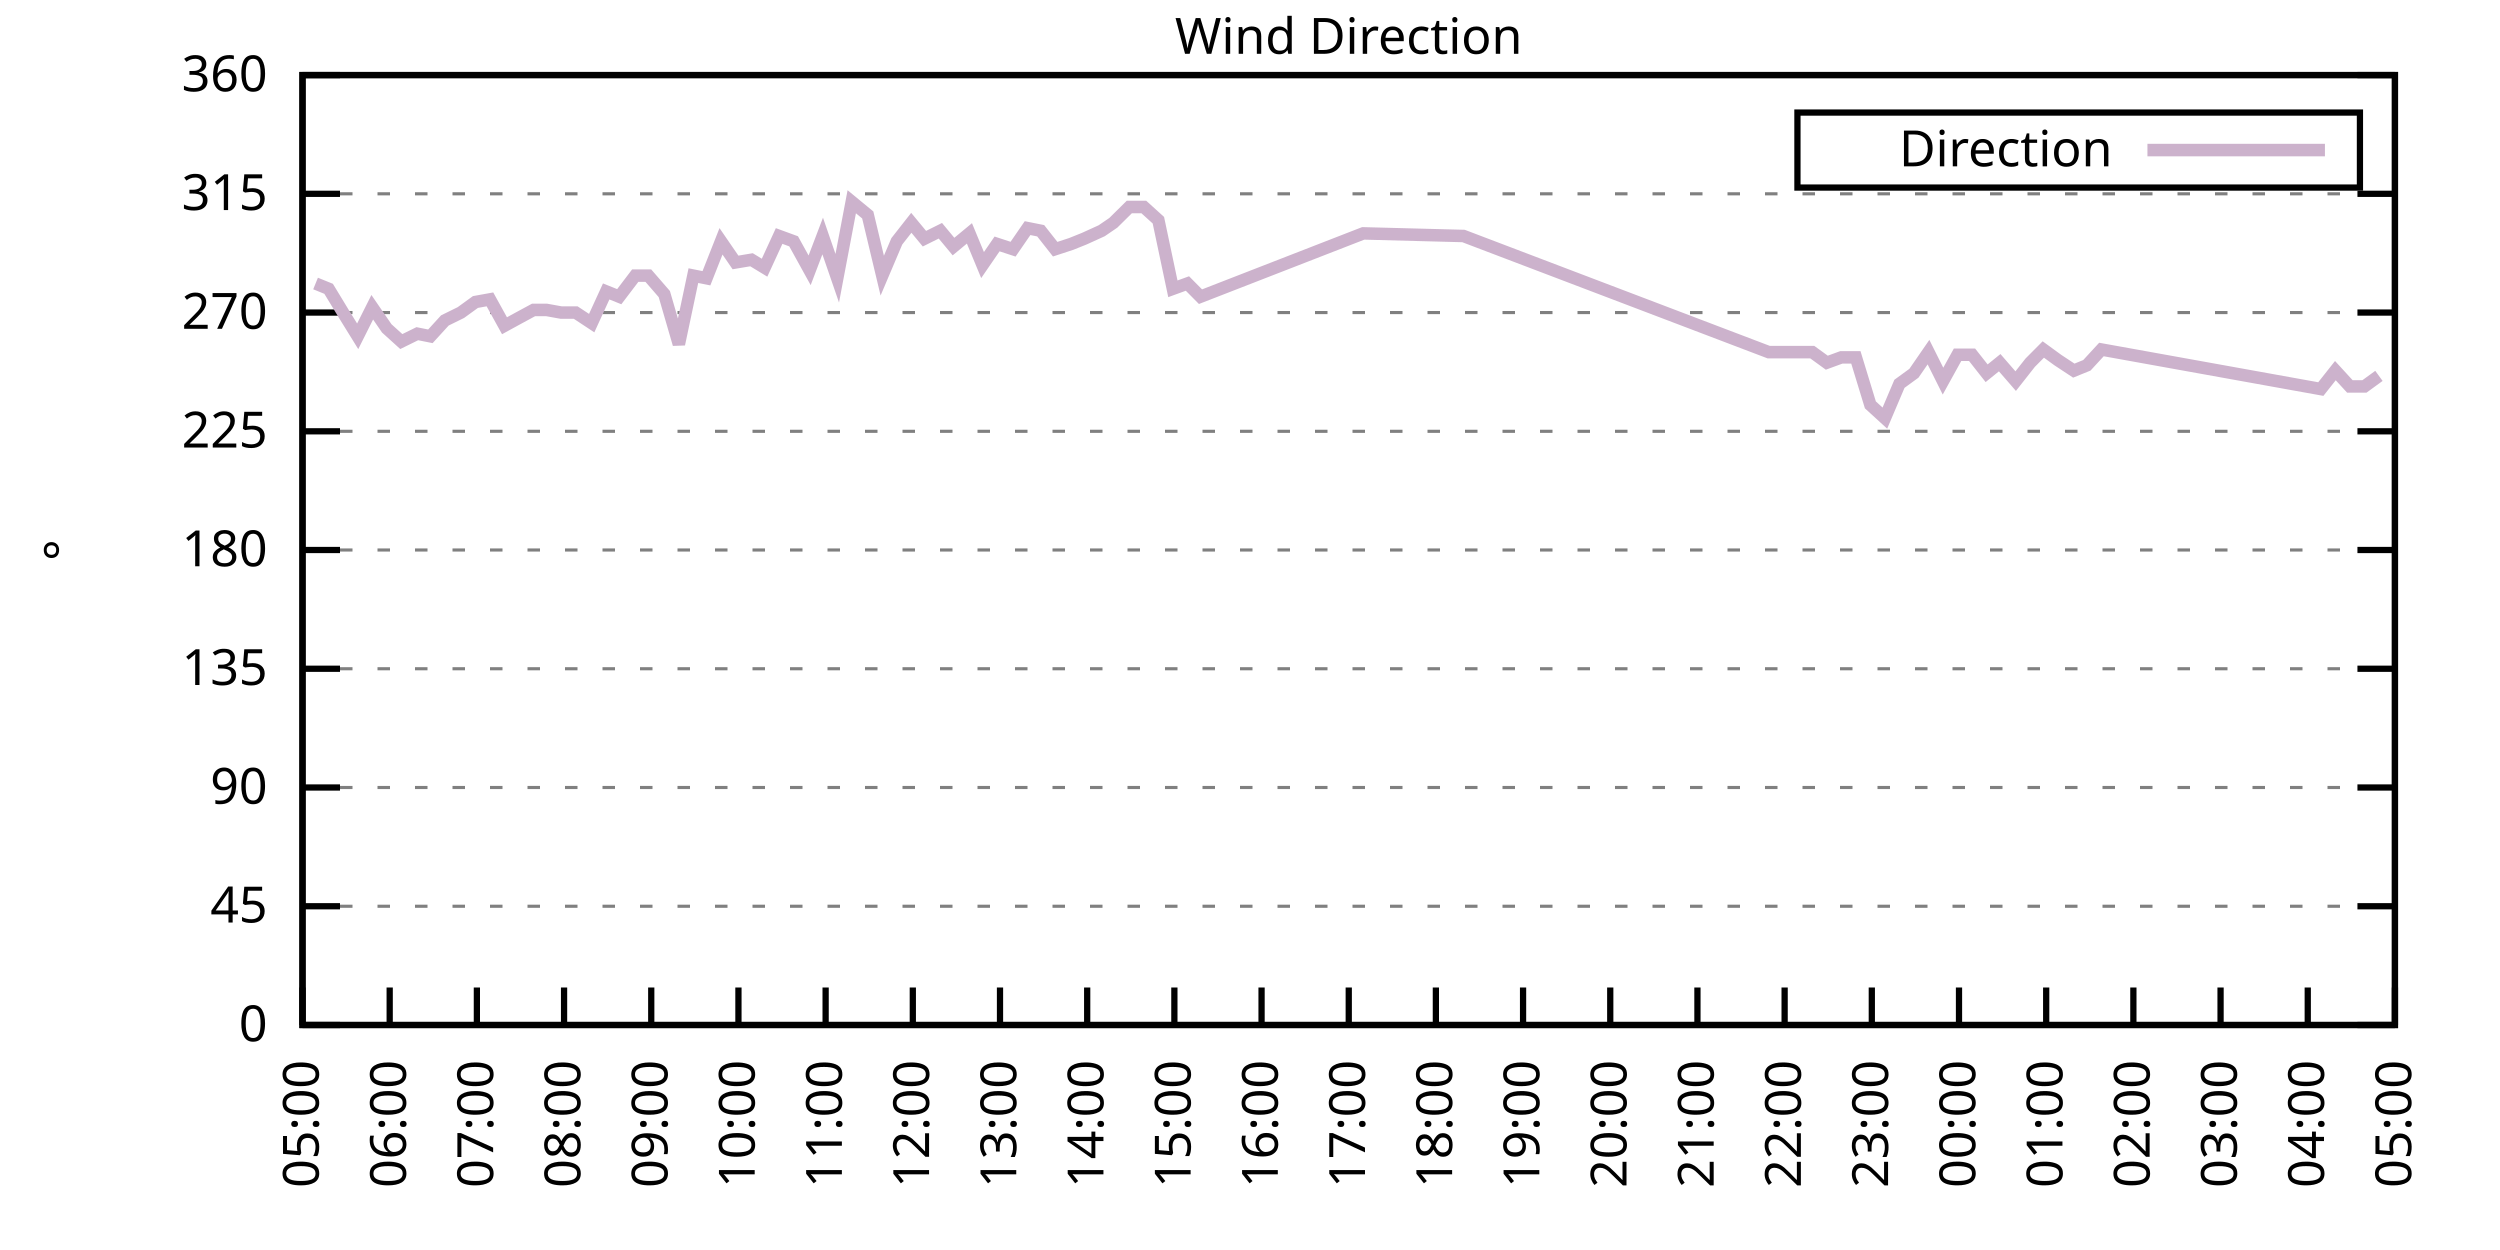
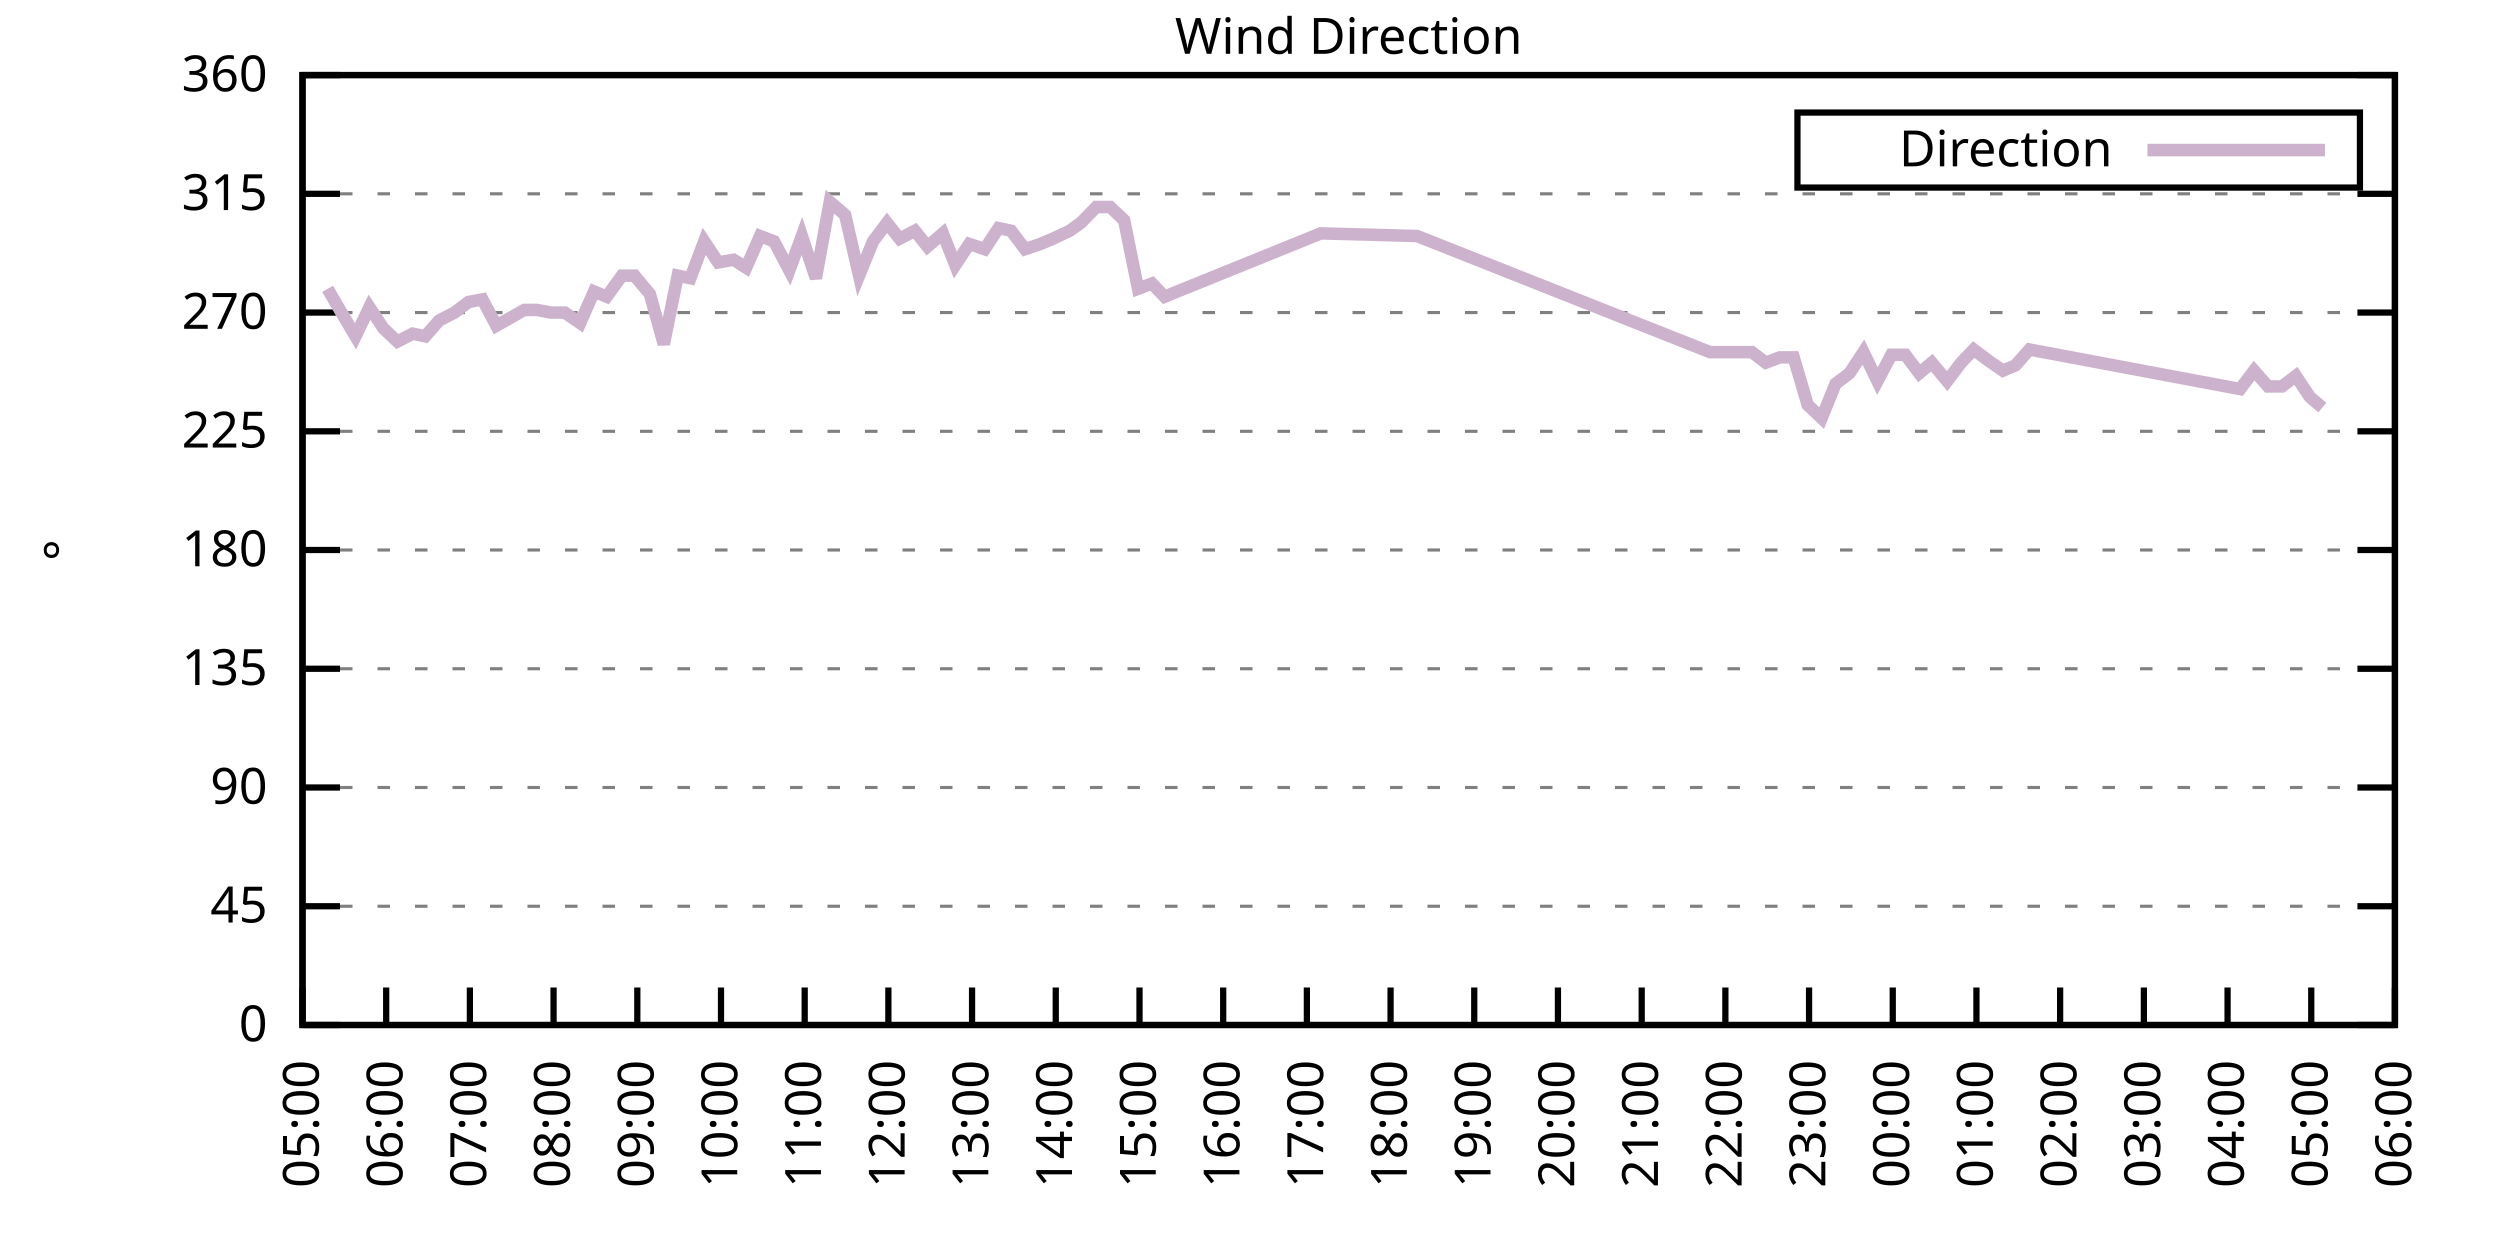
<svg xmlns="http://www.w3.org/2000/svg" xmlns:xlink="http://www.w3.org/1999/xlink" width="400" height="200" viewBox="0 0 400 200">
  <g id="gnuplot_canvas">
    <rect x="0" y="0" width="400" height="200" fill="none" />
    <defs>
      <circle id="gpDot" r="0.5" stroke-width="0.5" stroke="currentColor" />
      <path id="gpPt0" stroke-width="0.333" stroke="currentColor" d="M-1,0 h2 M0,-1 v2" />
      <path id="gpPt1" stroke-width="0.333" stroke="currentColor" d="M-1,-1 L1,1 M1,-1 L-1,1" />
      <path id="gpPt2" stroke-width="0.333" stroke="currentColor" d="M-1,0 L1,0 M0,-1 L0,1 M-1,-1 L1,1 M-1,1 L1,-1" />
      <rect id="gpPt3" stroke-width="0.333" stroke="currentColor" x="-1" y="-1" width="2" height="2" />
      <rect id="gpPt4" stroke-width="0.333" stroke="currentColor" fill="currentColor" x="-1" y="-1" width="2" height="2" />
      <circle id="gpPt5" stroke-width="0.333" stroke="currentColor" cx="0" cy="0" r="1" />
      <use xlink:href="#gpPt5" id="gpPt6" fill="currentColor" stroke="none" />
      <path id="gpPt7" stroke-width="0.333" stroke="currentColor" d="M0,-1.33 L-1.33,0.67 L1.33,0.67 z" />
      <use xlink:href="#gpPt7" id="gpPt8" fill="currentColor" stroke="none" />
      <use xlink:href="#gpPt7" id="gpPt9" stroke="currentColor" transform="rotate(180)" />
      <use xlink:href="#gpPt9" id="gpPt10" fill="currentColor" stroke="none" />
      <use xlink:href="#gpPt3" id="gpPt11" stroke="currentColor" transform="rotate(45)" />
      <use xlink:href="#gpPt11" id="gpPt12" fill="currentColor" stroke="none" />
      <path id="gpPt13" stroke-width="0.333" stroke="currentColor" d="M0,1.330 L1.265,0.411 L0.782,-1.067 L-0.782,-1.076 L-1.265,0.411 z" />
      <use xlink:href="#gpPt13" id="gpPt14" fill="currentColor" stroke="none" />
      <filter id="textbox" filterUnits="objectBoundingBox" x="0" y="0" height="1" width="1">
        <feFlood flood-color="white" flood-opacity="1" result="bgnd" />
        <feComposite in="SourceGraphic" in2="bgnd" operator="atop" />
      </filter>
      <filter id="greybox" filterUnits="objectBoundingBox" x="0" y="0" height="1" width="1">
        <feFlood flood-color="lightgrey" flood-opacity="1" result="grey" />
        <feComposite in="SourceGraphic" in2="grey" operator="atop" />
      </filter>
    </defs>
    <g fill="none" color="white" stroke="currentColor" stroke-width="1.00" stroke-linecap="butt" stroke-linejoin="miter">
</g>
    <g fill="none" color="black" stroke="currentColor" stroke-width="1.00" stroke-linecap="butt" stroke-linejoin="miter">
      <g stroke="none" shape-rendering="crispEdges">
        <polygon fill="rgb(255, 255, 255)" points="48.40,164.00 383.18,164.00 383.18,12.02 48.40,12.02 " />
      </g>
    </g>
    <g fill="none" color="black" stroke="currentColor" stroke-width="1.00" stroke-linecap="butt" stroke-linejoin="miter">
</g>
    <g fill="none" color="black" stroke="black" stroke-width="0.50" stroke-linecap="butt" stroke-linejoin="miter">
</g>
    <g fill="none" color="gray" stroke="currentColor" stroke-width="0.50" stroke-linecap="butt" stroke-linejoin="miter">
      <path stroke="gray" stroke-dasharray="2,4" class="gridline" d="M48.40,164.00 L383.19,164.00  " />
    </g>
    <g fill="none" color="gray" stroke="gray" stroke-width="1.00" stroke-linecap="butt" stroke-linejoin="miter">
</g>
    <g fill="none" color="black" stroke="currentColor" stroke-width="1.00" stroke-linecap="butt" stroke-linejoin="miter">
      <path stroke="black" d="M48.40,164.00 L54.40,164.00 M383.19,164.00 L377.19,164.00  " />
      <g transform="translate(42.80,166.60)" stroke="none" fill="black" font-family="Sans" font-size="8.00" text-anchor="end">
        <text>
          <tspan font-family="Sans"> 0</tspan>
        </text>
      </g>
    </g>
    <g fill="none" color="black" stroke="currentColor" stroke-width="1.00" stroke-linecap="butt" stroke-linejoin="miter">
</g>
    <g fill="none" color="black" stroke="black" stroke-width="0.50" stroke-linecap="butt" stroke-linejoin="miter">
</g>
    <g fill="none" color="gray" stroke="currentColor" stroke-width="0.50" stroke-linecap="butt" stroke-linejoin="miter">
      <path stroke="gray" stroke-dasharray="2,4" class="gridline" d="M48.40,145.00 L383.19,145.00  " />
    </g>
    <g fill="none" color="gray" stroke="gray" stroke-width="1.00" stroke-linecap="butt" stroke-linejoin="miter">
</g>
    <g fill="none" color="black" stroke="currentColor" stroke-width="1.00" stroke-linecap="butt" stroke-linejoin="miter">
      <path stroke="black" d="M48.40,145.00 L54.40,145.00 M383.19,145.00 L377.19,145.00  " />
      <g transform="translate(42.80,147.60)" stroke="none" fill="black" font-family="Sans" font-size="8.00" text-anchor="end">
        <text>
          <tspan font-family="Sans"> 45</tspan>
        </text>
      </g>
    </g>
    <g fill="none" color="black" stroke="currentColor" stroke-width="1.00" stroke-linecap="butt" stroke-linejoin="miter">
</g>
    <g fill="none" color="black" stroke="black" stroke-width="0.50" stroke-linecap="butt" stroke-linejoin="miter">
</g>
    <g fill="none" color="gray" stroke="currentColor" stroke-width="0.50" stroke-linecap="butt" stroke-linejoin="miter">
      <path stroke="gray" stroke-dasharray="2,4" class="gridline" d="M48.40,126.00 L383.19,126.00  " />
    </g>
    <g fill="none" color="gray" stroke="gray" stroke-width="1.00" stroke-linecap="butt" stroke-linejoin="miter">
</g>
    <g fill="none" color="black" stroke="currentColor" stroke-width="1.00" stroke-linecap="butt" stroke-linejoin="miter">
      <path stroke="black" d="M48.40,126.00 L54.40,126.00 M383.19,126.00 L377.19,126.00  " />
      <g transform="translate(42.80,128.60)" stroke="none" fill="black" font-family="Sans" font-size="8.00" text-anchor="end">
        <text>
          <tspan font-family="Sans"> 90</tspan>
        </text>
      </g>
    </g>
    <g fill="none" color="black" stroke="currentColor" stroke-width="1.00" stroke-linecap="butt" stroke-linejoin="miter">
</g>
    <g fill="none" color="black" stroke="black" stroke-width="0.50" stroke-linecap="butt" stroke-linejoin="miter">
</g>
    <g fill="none" color="gray" stroke="currentColor" stroke-width="0.50" stroke-linecap="butt" stroke-linejoin="miter">
      <path stroke="gray" stroke-dasharray="2,4" class="gridline" d="M48.40,107.00 L383.19,107.00  " />
    </g>
    <g fill="none" color="gray" stroke="gray" stroke-width="1.00" stroke-linecap="butt" stroke-linejoin="miter">
</g>
    <g fill="none" color="black" stroke="currentColor" stroke-width="1.00" stroke-linecap="butt" stroke-linejoin="miter">
      <path stroke="black" d="M48.40,107.00 L54.40,107.00 M383.19,107.00 L377.19,107.00  " />
      <g transform="translate(42.80,109.60)" stroke="none" fill="black" font-family="Sans" font-size="8.00" text-anchor="end">
        <text>
          <tspan font-family="Sans"> 135</tspan>
        </text>
      </g>
    </g>
    <g fill="none" color="black" stroke="currentColor" stroke-width="1.00" stroke-linecap="butt" stroke-linejoin="miter">
</g>
    <g fill="none" color="black" stroke="black" stroke-width="0.50" stroke-linecap="butt" stroke-linejoin="miter">
</g>
    <g fill="none" color="gray" stroke="currentColor" stroke-width="0.50" stroke-linecap="butt" stroke-linejoin="miter">
      <path stroke="gray" stroke-dasharray="2,4" class="gridline" d="M48.40,88.00 L383.19,88.00  " />
    </g>
    <g fill="none" color="gray" stroke="gray" stroke-width="1.00" stroke-linecap="butt" stroke-linejoin="miter">
</g>
    <g fill="none" color="black" stroke="currentColor" stroke-width="1.00" stroke-linecap="butt" stroke-linejoin="miter">
      <path stroke="black" d="M48.40,88.00 L54.40,88.00 M383.19,88.00 L377.19,88.00  " />
      <g transform="translate(42.80,90.60)" stroke="none" fill="black" font-family="Sans" font-size="8.00" text-anchor="end">
        <text>
          <tspan font-family="Sans"> 180</tspan>
        </text>
      </g>
    </g>
    <g fill="none" color="black" stroke="currentColor" stroke-width="1.00" stroke-linecap="butt" stroke-linejoin="miter">
</g>
    <g fill="none" color="black" stroke="black" stroke-width="0.50" stroke-linecap="butt" stroke-linejoin="miter">
</g>
    <g fill="none" color="gray" stroke="currentColor" stroke-width="0.50" stroke-linecap="butt" stroke-linejoin="miter">
      <path stroke="gray" stroke-dasharray="2,4" class="gridline" d="M48.40,69.01 L383.19,69.01  " />
    </g>
    <g fill="none" color="gray" stroke="gray" stroke-width="1.00" stroke-linecap="butt" stroke-linejoin="miter">
</g>
    <g fill="none" color="black" stroke="currentColor" stroke-width="1.00" stroke-linecap="butt" stroke-linejoin="miter">
      <path stroke="black" d="M48.40,69.01 L54.40,69.01 M383.19,69.01 L377.19,69.01  " />
      <g transform="translate(42.80,71.61)" stroke="none" fill="black" font-family="Sans" font-size="8.00" text-anchor="end">
        <text>
          <tspan font-family="Sans"> 225</tspan>
        </text>
      </g>
    </g>
    <g fill="none" color="black" stroke="currentColor" stroke-width="1.00" stroke-linecap="butt" stroke-linejoin="miter">
</g>
    <g fill="none" color="black" stroke="black" stroke-width="0.50" stroke-linecap="butt" stroke-linejoin="miter">
</g>
    <g fill="none" color="gray" stroke="currentColor" stroke-width="0.50" stroke-linecap="butt" stroke-linejoin="miter">
      <path stroke="gray" stroke-dasharray="2,4" class="gridline" d="M48.40,50.01 L383.19,50.01  " />
    </g>
    <g fill="none" color="gray" stroke="gray" stroke-width="1.00" stroke-linecap="butt" stroke-linejoin="miter">
</g>
    <g fill="none" color="black" stroke="currentColor" stroke-width="1.00" stroke-linecap="butt" stroke-linejoin="miter">
      <path stroke="black" d="M48.40,50.01 L54.40,50.01 M383.19,50.01 L377.19,50.01  " />
      <g transform="translate(42.80,52.61)" stroke="none" fill="black" font-family="Sans" font-size="8.00" text-anchor="end">
        <text>
          <tspan font-family="Sans"> 270</tspan>
        </text>
      </g>
    </g>
    <g fill="none" color="black" stroke="currentColor" stroke-width="1.00" stroke-linecap="butt" stroke-linejoin="miter">
</g>
    <g fill="none" color="black" stroke="black" stroke-width="0.50" stroke-linecap="butt" stroke-linejoin="miter">
</g>
    <g fill="none" color="gray" stroke="currentColor" stroke-width="0.50" stroke-linecap="butt" stroke-linejoin="miter">
      <path stroke="gray" stroke-dasharray="2,4" class="gridline" d="M48.40,31.01 L383.19,31.01  " />
    </g>
    <g fill="none" color="gray" stroke="gray" stroke-width="1.00" stroke-linecap="butt" stroke-linejoin="miter">
</g>
    <g fill="none" color="black" stroke="currentColor" stroke-width="1.00" stroke-linecap="butt" stroke-linejoin="miter">
      <path stroke="black" d="M48.40,31.01 L54.40,31.01 M383.19,31.01 L377.19,31.01  " />
      <g transform="translate(42.80,33.61)" stroke="none" fill="black" font-family="Sans" font-size="8.00" text-anchor="end">
        <text>
          <tspan font-family="Sans"> 315</tspan>
        </text>
      </g>
    </g>
    <g fill="none" color="black" stroke="currentColor" stroke-width="1.00" stroke-linecap="butt" stroke-linejoin="miter">
</g>
    <g fill="none" color="black" stroke="black" stroke-width="0.50" stroke-linecap="butt" stroke-linejoin="miter">
</g>
    <g fill="none" color="gray" stroke="currentColor" stroke-width="0.50" stroke-linecap="butt" stroke-linejoin="miter">
      <path stroke="gray" stroke-dasharray="2,4" class="gridline" d="M48.40,12.01 L383.19,12.01  " />
    </g>
    <g fill="none" color="gray" stroke="gray" stroke-width="1.00" stroke-linecap="butt" stroke-linejoin="miter">
</g>
    <g fill="none" color="black" stroke="currentColor" stroke-width="1.00" stroke-linecap="butt" stroke-linejoin="miter">
      <path stroke="black" d="M48.40,12.01 L54.40,12.01 M383.19,12.01 L377.19,12.01  " />
      <g transform="translate(42.80,14.61)" stroke="none" fill="black" font-family="Sans" font-size="8.00" text-anchor="end">
        <text>
          <tspan font-family="Sans"> 360</tspan>
        </text>
      </g>
    </g>
    <g fill="none" color="black" stroke="currentColor" stroke-width="1.00" stroke-linecap="butt" stroke-linejoin="miter">
      <path stroke="black" d="M48.40,164.00 L48.40,158.00  " />
      <g transform="translate(51.00,169.60) rotate(270.00)" stroke="none" fill="black" font-family="Sans" font-size="8.00" text-anchor="end">
        <text>
          <tspan font-family="Sans">05:00</tspan>
        </text>
      </g>
    </g>
    <g fill="none" color="black" stroke="currentColor" stroke-width="1.00" stroke-linecap="butt" stroke-linejoin="miter">
-       <path stroke="black" d="M62.35,164.00 L62.35,158.00  " />
-       <g transform="translate(64.95,169.60) rotate(270.00)" stroke="none" fill="black" font-family="Sans" font-size="8.00" text-anchor="end">
+       <path stroke="black" d="M61.79,164.00 L61.79,158.00  " />
+       <g transform="translate(64.39,169.60) rotate(270.00)" stroke="none" fill="black" font-family="Sans" font-size="8.00" text-anchor="end">
        <text>
          <tspan font-family="Sans">06:00</tspan>
        </text>
      </g>
    </g>
    <g fill="none" color="black" stroke="currentColor" stroke-width="1.00" stroke-linecap="butt" stroke-linejoin="miter">
-       <path stroke="black" d="M76.30,164.00 L76.30,158.00  " />
-       <g transform="translate(78.90,169.60) rotate(270.00)" stroke="none" fill="black" font-family="Sans" font-size="8.00" text-anchor="end">
+       <path stroke="black" d="M75.18,164.00 L75.18,158.00  " />
+       <g transform="translate(77.78,169.60) rotate(270.00)" stroke="none" fill="black" font-family="Sans" font-size="8.00" text-anchor="end">
        <text>
          <tspan font-family="Sans">07:00</tspan>
        </text>
      </g>
    </g>
    <g fill="none" color="black" stroke="currentColor" stroke-width="1.00" stroke-linecap="butt" stroke-linejoin="miter">
-       <path stroke="black" d="M90.25,164.00 L90.25,158.00  " />
-       <g transform="translate(92.85,169.60) rotate(270.00)" stroke="none" fill="black" font-family="Sans" font-size="8.00" text-anchor="end">
+       <path stroke="black" d="M88.57,164.00 L88.57,158.00  " />
+       <g transform="translate(91.17,169.60) rotate(270.00)" stroke="none" fill="black" font-family="Sans" font-size="8.00" text-anchor="end">
        <text>
          <tspan font-family="Sans">08:00</tspan>
        </text>
      </g>
    </g>
    <g fill="none" color="black" stroke="currentColor" stroke-width="1.00" stroke-linecap="butt" stroke-linejoin="miter">
-       <path stroke="black" d="M104.20,164.00 L104.20,158.00  " />
-       <g transform="translate(106.80,169.60) rotate(270.00)" stroke="none" fill="black" font-family="Sans" font-size="8.00" text-anchor="end">
+       <path stroke="black" d="M101.97,164.00 L101.97,158.00  " />
+       <g transform="translate(104.57,169.60) rotate(270.00)" stroke="none" fill="black" font-family="Sans" font-size="8.00" text-anchor="end">
        <text>
          <tspan font-family="Sans">09:00</tspan>
        </text>
      </g>
    </g>
    <g fill="none" color="black" stroke="currentColor" stroke-width="1.00" stroke-linecap="butt" stroke-linejoin="miter">
-       <path stroke="black" d="M118.15,164.00 L118.15,158.00  " />
-       <g transform="translate(120.75,169.60) rotate(270.00)" stroke="none" fill="black" font-family="Sans" font-size="8.00" text-anchor="end">
+       <path stroke="black" d="M115.36,164.00 L115.36,158.00  " />
+       <g transform="translate(117.96,169.60) rotate(270.00)" stroke="none" fill="black" font-family="Sans" font-size="8.00" text-anchor="end">
        <text>
          <tspan font-family="Sans">10:00</tspan>
        </text>
      </g>
    </g>
    <g fill="none" color="black" stroke="currentColor" stroke-width="1.00" stroke-linecap="butt" stroke-linejoin="miter">
-       <path stroke="black" d="M132.10,164.00 L132.10,158.00  " />
-       <g transform="translate(134.70,169.60) rotate(270.00)" stroke="none" fill="black" font-family="Sans" font-size="8.00" text-anchor="end">
+       <path stroke="black" d="M128.75,164.00 L128.75,158.00  " />
+       <g transform="translate(131.35,169.60) rotate(270.00)" stroke="none" fill="black" font-family="Sans" font-size="8.00" text-anchor="end">
        <text>
          <tspan font-family="Sans">11:00</tspan>
        </text>
      </g>
    </g>
    <g fill="none" color="black" stroke="currentColor" stroke-width="1.00" stroke-linecap="butt" stroke-linejoin="miter">
-       <path stroke="black" d="M146.05,164.00 L146.05,158.00  " />
-       <g transform="translate(148.65,169.60) rotate(270.00)" stroke="none" fill="black" font-family="Sans" font-size="8.00" text-anchor="end">
+       <path stroke="black" d="M142.14,164.00 L142.14,158.00  " />
+       <g transform="translate(144.74,169.60) rotate(270.00)" stroke="none" fill="black" font-family="Sans" font-size="8.00" text-anchor="end">
        <text>
          <tspan font-family="Sans">12:00</tspan>
        </text>
      </g>
    </g>
    <g fill="none" color="black" stroke="currentColor" stroke-width="1.00" stroke-linecap="butt" stroke-linejoin="miter">
-       <path stroke="black" d="M160.00,164.00 L160.00,158.00  " />
-       <g transform="translate(162.60,169.60) rotate(270.00)" stroke="none" fill="black" font-family="Sans" font-size="8.00" text-anchor="end">
+       <path stroke="black" d="M155.53,164.00 L155.53,158.00  " />
+       <g transform="translate(158.13,169.60) rotate(270.00)" stroke="none" fill="black" font-family="Sans" font-size="8.00" text-anchor="end">
        <text>
          <tspan font-family="Sans">13:00</tspan>
        </text>
      </g>
    </g>
    <g fill="none" color="black" stroke="currentColor" stroke-width="1.00" stroke-linecap="butt" stroke-linejoin="miter">
-       <path stroke="black" d="M173.95,164.00 L173.95,158.00  " />
-       <g transform="translate(176.55,169.60) rotate(270.00)" stroke="none" fill="black" font-family="Sans" font-size="8.00" text-anchor="end">
+       <path stroke="black" d="M168.92,164.00 L168.92,158.00  " />
+       <g transform="translate(171.52,169.60) rotate(270.00)" stroke="none" fill="black" font-family="Sans" font-size="8.00" text-anchor="end">
        <text>
          <tspan font-family="Sans">14:00</tspan>
        </text>
      </g>
    </g>
    <g fill="none" color="black" stroke="currentColor" stroke-width="1.00" stroke-linecap="butt" stroke-linejoin="miter">
-       <path stroke="black" d="M187.90,164.00 L187.90,158.00  " />
-       <g transform="translate(190.50,169.60) rotate(270.00)" stroke="none" fill="black" font-family="Sans" font-size="8.00" text-anchor="end">
+       <path stroke="black" d="M182.32,164.00 L182.32,158.00  " />
+       <g transform="translate(184.92,169.60) rotate(270.00)" stroke="none" fill="black" font-family="Sans" font-size="8.00" text-anchor="end">
        <text>
          <tspan font-family="Sans">15:00</tspan>
        </text>
      </g>
    </g>
    <g fill="none" color="black" stroke="currentColor" stroke-width="1.00" stroke-linecap="butt" stroke-linejoin="miter">
-       <path stroke="black" d="M201.85,164.00 L201.85,158.00  " />
-       <g transform="translate(204.45,169.60) rotate(270.00)" stroke="none" fill="black" font-family="Sans" font-size="8.00" text-anchor="end">
+       <path stroke="black" d="M195.71,164.00 L195.71,158.00  " />
+       <g transform="translate(198.31,169.60) rotate(270.00)" stroke="none" fill="black" font-family="Sans" font-size="8.00" text-anchor="end">
        <text>
          <tspan font-family="Sans">16:00</tspan>
        </text>
      </g>
    </g>
    <g fill="none" color="black" stroke="currentColor" stroke-width="1.00" stroke-linecap="butt" stroke-linejoin="miter">
-       <path stroke="black" d="M215.80,164.00 L215.80,158.00  " />
-       <g transform="translate(218.40,169.60) rotate(270.00)" stroke="none" fill="black" font-family="Sans" font-size="8.00" text-anchor="end">
+       <path stroke="black" d="M209.10,164.00 L209.10,158.00  " />
+       <g transform="translate(211.70,169.60) rotate(270.00)" stroke="none" fill="black" font-family="Sans" font-size="8.00" text-anchor="end">
        <text>
          <tspan font-family="Sans">17:00</tspan>
        </text>
      </g>
    </g>
    <g fill="none" color="black" stroke="currentColor" stroke-width="1.00" stroke-linecap="butt" stroke-linejoin="miter">
-       <path stroke="black" d="M229.74,164.00 L229.74,158.00  " />
-       <g transform="translate(232.34,169.60) rotate(270.00)" stroke="none" fill="black" font-family="Sans" font-size="8.00" text-anchor="end">
+       <path stroke="black" d="M222.49,164.00 L222.49,158.00  " />
+       <g transform="translate(225.09,169.60) rotate(270.00)" stroke="none" fill="black" font-family="Sans" font-size="8.00" text-anchor="end">
        <text>
          <tspan font-family="Sans">18:00</tspan>
        </text>
      </g>
    </g>
    <g fill="none" color="black" stroke="currentColor" stroke-width="1.00" stroke-linecap="butt" stroke-linejoin="miter">
-       <path stroke="black" d="M243.69,164.00 L243.69,158.00  " />
-       <g transform="translate(246.29,169.60) rotate(270.00)" stroke="none" fill="black" font-family="Sans" font-size="8.00" text-anchor="end">
+       <path stroke="black" d="M235.88,164.00 L235.88,158.00  " />
+       <g transform="translate(238.48,169.60) rotate(270.00)" stroke="none" fill="black" font-family="Sans" font-size="8.00" text-anchor="end">
        <text>
          <tspan font-family="Sans">19:00</tspan>
        </text>
      </g>
    </g>
    <g fill="none" color="black" stroke="currentColor" stroke-width="1.00" stroke-linecap="butt" stroke-linejoin="miter">
-       <path stroke="black" d="M257.64,164.00 L257.64,158.00  " />
-       <g transform="translate(260.24,169.60) rotate(270.00)" stroke="none" fill="black" font-family="Sans" font-size="8.00" text-anchor="end">
+       <path stroke="black" d="M249.27,164.00 L249.27,158.00  " />
+       <g transform="translate(251.87,169.60) rotate(270.00)" stroke="none" fill="black" font-family="Sans" font-size="8.00" text-anchor="end">
        <text>
          <tspan font-family="Sans">20:00</tspan>
        </text>
      </g>
    </g>
    <g fill="none" color="black" stroke="currentColor" stroke-width="1.00" stroke-linecap="butt" stroke-linejoin="miter">
-       <path stroke="black" d="M271.59,164.00 L271.59,158.00  " />
-       <g transform="translate(274.19,169.60) rotate(270.00)" stroke="none" fill="black" font-family="Sans" font-size="8.00" text-anchor="end">
+       <path stroke="black" d="M262.67,164.00 L262.67,158.00  " />
+       <g transform="translate(265.27,169.60) rotate(270.00)" stroke="none" fill="black" font-family="Sans" font-size="8.00" text-anchor="end">
        <text>
          <tspan font-family="Sans">21:00</tspan>
        </text>
      </g>
    </g>
    <g fill="none" color="black" stroke="currentColor" stroke-width="1.00" stroke-linecap="butt" stroke-linejoin="miter">
-       <path stroke="black" d="M285.54,164.00 L285.54,158.00  " />
-       <g transform="translate(288.14,169.60) rotate(270.00)" stroke="none" fill="black" font-family="Sans" font-size="8.00" text-anchor="end">
+       <path stroke="black" d="M276.06,164.00 L276.06,158.00  " />
+       <g transform="translate(278.66,169.60) rotate(270.00)" stroke="none" fill="black" font-family="Sans" font-size="8.00" text-anchor="end">
        <text>
          <tspan font-family="Sans">22:00</tspan>
        </text>
      </g>
    </g>
    <g fill="none" color="black" stroke="currentColor" stroke-width="1.00" stroke-linecap="butt" stroke-linejoin="miter">
-       <path stroke="black" d="M299.49,164.00 L299.49,158.00  " />
-       <g transform="translate(302.09,169.60) rotate(270.00)" stroke="none" fill="black" font-family="Sans" font-size="8.00" text-anchor="end">
+       <path stroke="black" d="M289.45,164.00 L289.45,158.00  " />
+       <g transform="translate(292.05,169.60) rotate(270.00)" stroke="none" fill="black" font-family="Sans" font-size="8.00" text-anchor="end">
        <text>
          <tspan font-family="Sans">23:00</tspan>
        </text>
      </g>
    </g>
    <g fill="none" color="black" stroke="currentColor" stroke-width="1.00" stroke-linecap="butt" stroke-linejoin="miter">
-       <path stroke="black" d="M313.44,164.00 L313.44,158.00  " />
-       <g transform="translate(316.04,169.60) rotate(270.00)" stroke="none" fill="black" font-family="Sans" font-size="8.00" text-anchor="end">
+       <path stroke="black" d="M302.84,164.00 L302.84,158.00  " />
+       <g transform="translate(305.44,169.60) rotate(270.00)" stroke="none" fill="black" font-family="Sans" font-size="8.00" text-anchor="end">
        <text>
          <tspan font-family="Sans">00:00</tspan>
        </text>
      </g>
    </g>
    <g fill="none" color="black" stroke="currentColor" stroke-width="1.00" stroke-linecap="butt" stroke-linejoin="miter">
-       <path stroke="black" d="M327.39,164.00 L327.39,158.00  " />
-       <g transform="translate(329.99,169.60) rotate(270.00)" stroke="none" fill="black" font-family="Sans" font-size="8.00" text-anchor="end">
+       <path stroke="black" d="M316.23,164.00 L316.23,158.00  " />
+       <g transform="translate(318.83,169.60) rotate(270.00)" stroke="none" fill="black" font-family="Sans" font-size="8.00" text-anchor="end">
        <text>
          <tspan font-family="Sans">01:00</tspan>
        </text>
      </g>
    </g>
    <g fill="none" color="black" stroke="currentColor" stroke-width="1.00" stroke-linecap="butt" stroke-linejoin="miter">
-       <path stroke="black" d="M341.34,164.00 L341.34,158.00  " />
-       <g transform="translate(343.94,169.60) rotate(270.00)" stroke="none" fill="black" font-family="Sans" font-size="8.00" text-anchor="end">
+       <path stroke="black" d="M329.62,164.00 L329.62,158.00  " />
+       <g transform="translate(332.22,169.60) rotate(270.00)" stroke="none" fill="black" font-family="Sans" font-size="8.00" text-anchor="end">
        <text>
          <tspan font-family="Sans">02:00</tspan>
        </text>
      </g>
    </g>
    <g fill="none" color="black" stroke="currentColor" stroke-width="1.00" stroke-linecap="butt" stroke-linejoin="miter">
-       <path stroke="black" d="M355.29,164.00 L355.29,158.00  " />
-       <g transform="translate(357.89,169.60) rotate(270.00)" stroke="none" fill="black" font-family="Sans" font-size="8.00" text-anchor="end">
+       <path stroke="black" d="M343.02,164.00 L343.02,158.00  " />
+       <g transform="translate(345.62,169.60) rotate(270.00)" stroke="none" fill="black" font-family="Sans" font-size="8.00" text-anchor="end">
        <text>
          <tspan font-family="Sans">03:00</tspan>
        </text>
      </g>
    </g>
    <g fill="none" color="black" stroke="currentColor" stroke-width="1.00" stroke-linecap="butt" stroke-linejoin="miter">
-       <path stroke="black" d="M369.24,164.00 L369.24,158.00  " />
-       <g transform="translate(371.84,169.60) rotate(270.00)" stroke="none" fill="black" font-family="Sans" font-size="8.00" text-anchor="end">
+       <path stroke="black" d="M356.41,164.00 L356.41,158.00  " />
+       <g transform="translate(359.01,169.60) rotate(270.00)" stroke="none" fill="black" font-family="Sans" font-size="8.00" text-anchor="end">
        <text>
          <tspan font-family="Sans">04:00</tspan>
+         </text>
+       </g>
+     </g>
+     <g fill="none" color="black" stroke="currentColor" stroke-width="1.00" stroke-linecap="butt" stroke-linejoin="miter">
+       <path stroke="black" d="M369.80,164.00 L369.80,158.00  " />
+       <g transform="translate(372.40,169.60) rotate(270.00)" stroke="none" fill="black" font-family="Sans" font-size="8.00" text-anchor="end">
+         <text>
+           <tspan font-family="Sans">05:00</tspan>
        </text>
      </g>
    </g>
    <g fill="none" color="black" stroke="currentColor" stroke-width="1.00" stroke-linecap="butt" stroke-linejoin="miter">
      <path stroke="black" d="M383.19,164.00 L383.19,158.00  " />
      <g transform="translate(385.79,169.60) rotate(270.00)" stroke="none" fill="black" font-family="Sans" font-size="8.00" text-anchor="end">
        <text>
-           <tspan font-family="Sans">05:00</tspan>
+           <tspan font-family="Sans">06:00</tspan>
        </text>
      </g>
    </g>
    <g fill="none" color="black" stroke="currentColor" stroke-width="1.00" stroke-linecap="butt" stroke-linejoin="miter">
</g>
    <g fill="none" color="black" stroke="currentColor" stroke-width="1.00" stroke-linecap="butt" stroke-linejoin="miter">
      <path stroke="black" d="M48.40,12.01 L48.40,164.00 L383.19,164.00 L383.19,12.01 L48.40,12.01 Z  " />
    </g>
    <g fill="none" color="black" stroke="currentColor" stroke-width="1.00" stroke-linecap="butt" stroke-linejoin="miter">
</g>
    <g fill="none" color="black" stroke="currentColor" stroke-width="1.00" stroke-linecap="butt" stroke-linejoin="miter">
      <path stroke="black" d="M287.59,30.01 L287.59,18.01 L377.59,18.01 L377.59,30.01 L287.59,30.01 Z  " />
    </g>
    <g id="Wind_direction_plot_1">
      <g fill="none" color="white" stroke="black" stroke-width="2.00" stroke-linecap="butt" stroke-linejoin="miter">
</g>
      <g fill="none" color="black" stroke="currentColor" stroke-width="2.00" stroke-linecap="butt" stroke-linejoin="miter">
        <g transform="translate(337.99,26.61)" stroke="none" fill="black" font-family="Sans" font-size="8.00" text-anchor="end">
          <text>
            <tspan font-family="Sans">Direction</tspan>
          </text>
        </g>
      </g>
      <g fill="none" color="black" stroke="currentColor" stroke-width="2.00" stroke-linecap="butt" stroke-linejoin="miter">
-         <path stroke="rgb(204, 178, 204)" d="M343.59,24.01 L371.99,24.01 M50.49,45.36 L52.58,46.21 L55.14,50.43 L57.23,53.81 L59.56,49.16 L61.88,52.54   L64.21,54.65 L66.77,53.39 L68.86,53.81 L71.18,51.27 L73.74,50.01 L76.07,48.32 L78.39,47.90 L80.72,52.12   L83.04,50.85 L85.37,49.59 L87.46,49.59 L89.78,50.01 L92.11,50.01 L94.67,51.70 L96.99,46.63 L99.08,47.47   L101.64,44.10 L103.73,44.10 L106.29,47.05 L108.62,55.07 L110.94,44.10 L113.03,44.52 L115.36,38.61 L117.68,41.99   L120.24,41.56 L122.33,42.83 L124.66,37.76 L126.98,38.61 L129.54,43.25 L131.63,37.76 L133.96,44.52 L136.28,32.28   L138.84,34.39 L141.16,44.10 L143.49,38.61 L145.81,35.65 L147.91,38.19 L150.46,36.92 L152.56,39.45 L155.11,37.34   L157.21,42.41 L159.53,39.03 L162.09,39.87 L164.41,36.50 L166.51,36.92 L168.83,39.87 L171.39,39.03 L173.48,38.19   L176.27,36.92 L178.13,35.65 L180.69,33.12 L183.01,33.12 L185.34,35.23 L187.66,46.21 L189.99,45.36 L192.08,47.47   L218.12,37.34 L234.16,37.76 L282.99,56.34 L289.96,56.34 L292.29,58.03 L294.61,57.18 L296.94,57.18 L299.26,64.78   L301.58,66.90 L303.91,61.41 L306.23,59.72 L308.56,56.34 L310.88,60.98 L313.21,56.76 L315.53,56.76 L317.86,59.72   L319.95,58.03 L322.51,60.98 L324.83,58.03 L326.93,55.92 L329.25,57.61 L331.81,59.30 L333.90,58.45 L336.23,55.92   L371.33,62.25 L373.66,59.30 L375.98,61.83 L378.31,61.83 L380.63,60.14  " />
+         <path stroke="rgb(204, 178, 204)" d="M343.59,24.01 L371.99,24.01 M52.42,46.21 L54.87,50.43 L56.88,53.81 L59.11,49.16 L61.35,52.54 L63.58,54.65   L66.03,53.39 L68.04,53.81 L70.27,51.27 L72.73,50.01 L74.96,48.32 L77.19,47.90 L79.42,52.12 L81.66,50.85   L83.89,49.59 L85.90,49.59 L88.13,50.01 L90.36,50.01 L92.82,51.70 L95.05,46.63 L97.06,47.47 L99.51,44.10   L101.52,44.10 L103.98,47.05 L106.21,55.07 L108.44,44.10 L110.45,44.52 L112.68,38.61 L114.91,41.99 L117.37,41.56   L119.38,42.83 L121.61,37.76 L123.84,38.61 L126.29,43.25 L128.30,37.76 L130.54,44.52 L132.77,32.28 L135.22,34.39   L137.45,44.10 L139.69,38.61 L141.92,35.65 L143.93,38.19 L146.38,36.92 L148.39,39.45 L150.85,37.34 L152.85,42.41   L155.09,39.03 L157.54,39.87 L159.77,36.50 L161.78,36.92 L164.01,39.87 L166.47,39.03 L168.48,38.19 L171.16,36.92   L172.94,35.65 L175.40,33.12 L177.63,33.12 L179.86,35.23 L182.09,46.21 L184.32,45.36 L186.33,47.47 L211.33,37.34   L226.73,37.76 L273.60,56.34 L280.30,56.34 L282.53,58.03 L284.76,57.18 L286.99,57.18 L289.23,64.78 L291.46,66.90   L293.69,61.41 L295.92,59.72 L298.15,56.34 L300.39,60.98 L302.62,56.76 L304.85,56.76 L307.08,59.72 L309.09,58.03   L311.54,60.98 L313.78,58.03 L315.79,55.92 L318.02,57.61 L320.47,59.30 L322.48,58.45 L324.71,55.92 L358.42,62.25   L360.65,59.30 L362.88,61.83 L365.11,61.83 L367.34,60.14 L369.58,63.52 L371.58,65.21  " />
      </g>
    </g>
    <g fill="none" color="black" stroke="currentColor" stroke-width="2.00" stroke-linecap="butt" stroke-linejoin="miter">
</g>
    <g fill="none" color="black" stroke="black" stroke-width="1.00" stroke-linecap="butt" stroke-linejoin="miter">
</g>
    <g fill="none" color="black" stroke="currentColor" stroke-width="1.00" stroke-linecap="butt" stroke-linejoin="miter">
      <path stroke="black" d="M48.40,12.01 L48.40,164.00 L383.19,164.00 L383.19,12.01 L48.40,12.01 Z  " />
      <g transform="translate(12.80,88.01) rotate(270.00)" stroke="none" fill="black" font-family="Sans" font-size="8.00" text-anchor="middle">
        <text>
          <tspan font-family="Sans">°</tspan>
        </text>
      </g>
    </g>
    <g fill="none" color="black" stroke="currentColor" stroke-width="1.00" stroke-linecap="butt" stroke-linejoin="miter">
</g>
    <g fill="none" color="black" stroke="currentColor" stroke-width="1.00" stroke-linecap="butt" stroke-linejoin="miter">
      <g transform="translate(215.79,8.61)" stroke="none" fill="black" font-family="Sans" font-size="8.00" text-anchor="middle">
        <text>
          <tspan font-family="Sans">Wind Direction</tspan>
        </text>
      </g>
    </g>
    <g fill="none" color="black" stroke="currentColor" stroke-width="1.00" stroke-linecap="butt" stroke-linejoin="miter">
</g>
  </g>
</svg>
